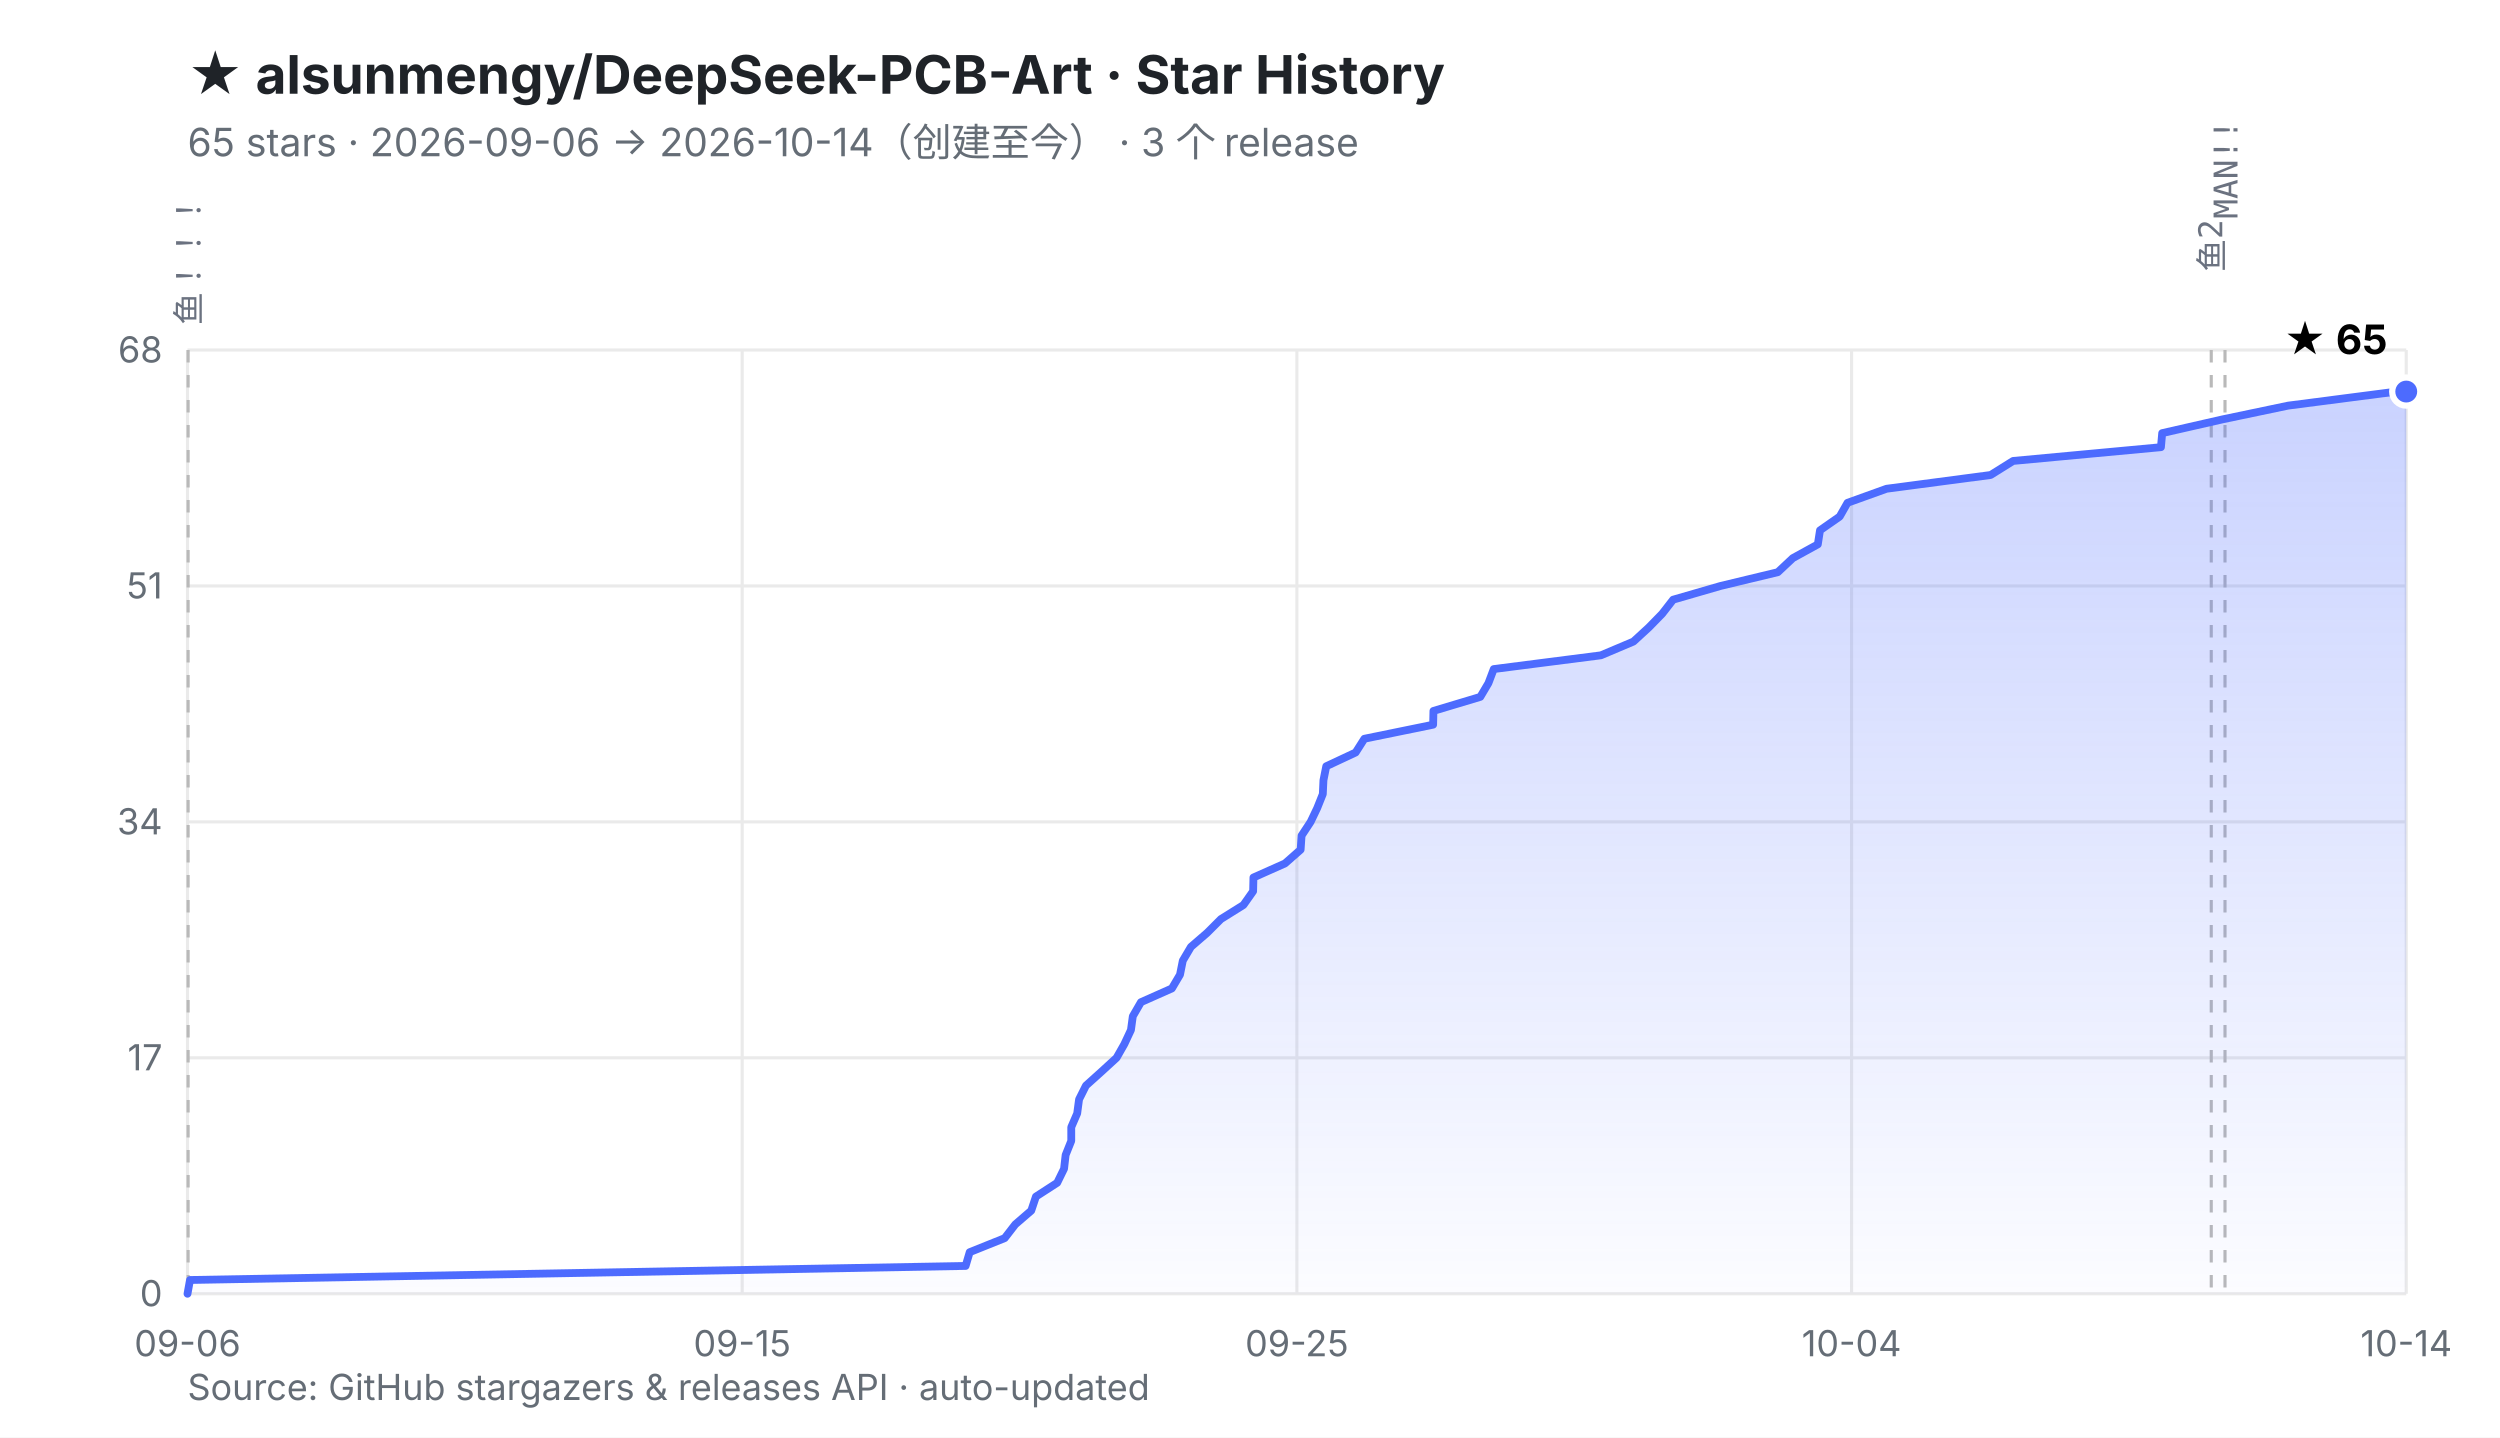
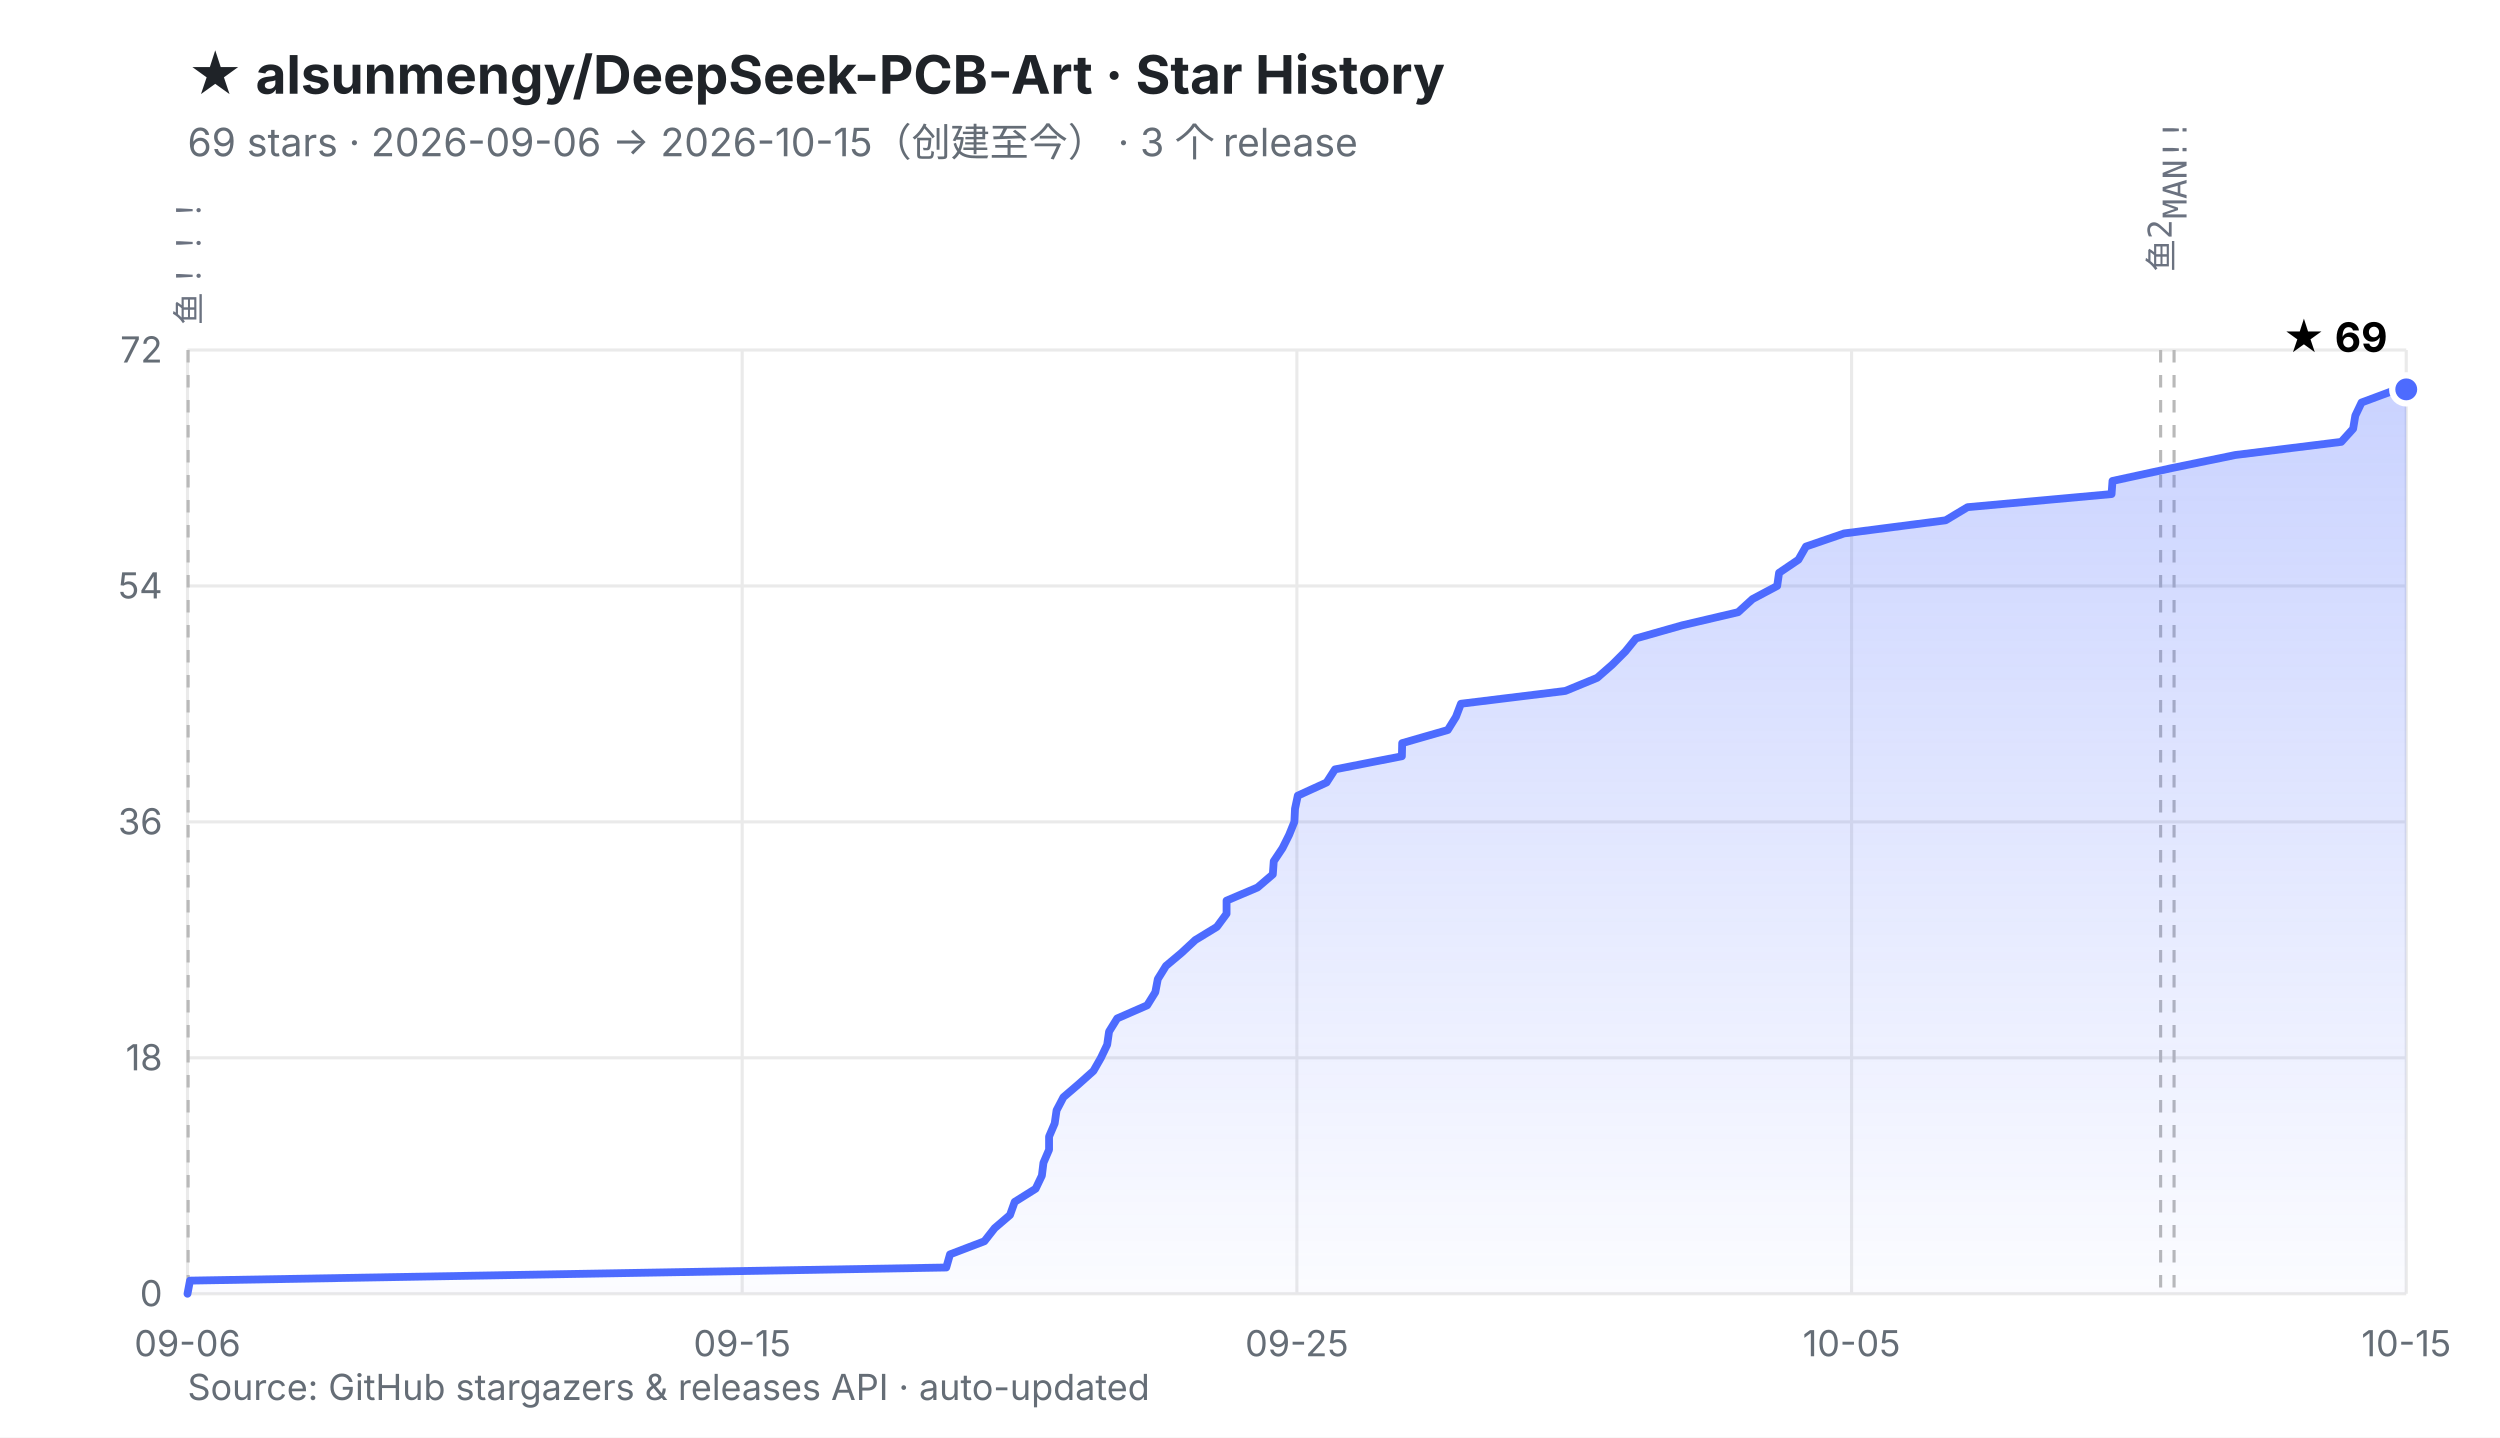
<svg xmlns="http://www.w3.org/2000/svg" viewBox="0 0 800 460" width="800" height="460" role="img" aria-labelledby="t d">
  <defs>
    <linearGradient id="fill" x1="0" y1="0" x2="0" y2="1">
      <stop offset="0%" stop-color="#4D6BFE" stop-opacity="0.30" />
      <stop offset="100%" stop-color="#4D6BFE" stop-opacity="0.02" />
    </linearGradient>
  </defs>
  <rect width="800" height="460" fill="#ffffff" />
  <style>
    .ttl{font:700 17px -apple-system,BlinkMacSystemFont,'Segoe UI','PingFang SC','Microsoft YaHei',sans-serif;fill:#1f2328}
    .sub{font:400 12.5px -apple-system,BlinkMacSystemFont,'Segoe UI','PingFang SC','Microsoft YaHei',sans-serif;fill:#656d76}
    .ax{font:400 11.5px -apple-system,BlinkMacSystemFont,'Segoe UI','PingFang SC',sans-serif;fill:#656d76}
    .val{font:700 13px -apple-system,BlinkMacSystemFont,'Segoe UI','PingFang SC',sans-serif;fill="#4D6BFE"}
    .rel{font:400 10.5px ui-monospace,SFMono-Regular,Menlo,monospace;fill:#6b7280}
  </style>
  <text x="60" y="30" class="ttl">★ alsunmengy/DeepSeek-PCB-Art · Star History</text>
-   <text x="60" y="50" class="sub">65 stars · 2026-09-06 → 2026-10-14（创建至今）  ·  3 个 release</text>
+   <text x="60" y="50" class="sub">69 stars · 2026-09-06 → 2026-10-15（创建至今）  ·  3 个 release</text>
  <line x1="60.0" y1="414.0" x2="770.0" y2="414.0" stroke="#eaeaea" stroke-width="1" />
  <line x1="60.0" y1="338.5" x2="770.0" y2="338.5" stroke="#eaeaea" stroke-width="1" />
  <line x1="60.0" y1="263.0" x2="770.0" y2="263.0" stroke="#eaeaea" stroke-width="1" />
  <line x1="60.0" y1="187.5" x2="770.0" y2="187.5" stroke="#eaeaea" stroke-width="1" />
  <line x1="60.0" y1="112.0" x2="770.0" y2="112.0" stroke="#eaeaea" stroke-width="1" />
  <line x1="60.0" y1="112.0" x2="60.0" y2="414.0" stroke="#eaeaea" stroke-width="1" />
  <line x1="237.5" y1="112.0" x2="237.5" y2="414.0" stroke="#eaeaea" stroke-width="1" />
  <line x1="415.0" y1="112.0" x2="415.0" y2="414.0" stroke="#eaeaea" stroke-width="1" />
  <line x1="592.5" y1="112.0" x2="592.5" y2="414.0" stroke="#eaeaea" stroke-width="1" />
  <line x1="770.0" y1="112.0" x2="770.0" y2="414.0" stroke="#eaeaea" stroke-width="1" />
  <line x1="60.2" y1="112.0" x2="60.2" y2="414.0" stroke="#b9b9b9" stroke-width="1" stroke-dasharray="4 4" />
-   <line x1="707.6" y1="112.0" x2="707.6" y2="414.0" stroke="#b9b9b9" stroke-width="1" stroke-dasharray="4 4" />
-   <line x1="712.0" y1="112.0" x2="712.0" y2="414.0" stroke="#b9b9b9" stroke-width="1" stroke-dasharray="4 4" />
+   <line x1="691.4" y1="112.0" x2="691.4" y2="414.0" stroke="#b9b9b9" stroke-width="1" stroke-dasharray="4 4" />
+   <line x1="695.7" y1="112.0" x2="695.7" y2="414.0" stroke="#b9b9b9" stroke-width="1" stroke-dasharray="4 4" />
  <text transform="translate(64.2,104.0) rotate(-90)" class="rel">鱼！！！</text>
-   <text transform="translate(711.6,87.0) rotate(-90)" class="rel">鱼2</text>
-   <text transform="translate(716.0,70.0) rotate(-90)" class="rel">MAN!!</text>
+   <text transform="translate(695.4,87.0) rotate(-90)" class="rel">鱼2</text>
+   <text transform="translate(699.7,70.0) rotate(-90)" class="rel">MAN!!</text>
  <text x="52.0" y="418.0" text-anchor="end" class="ax">0</text>
-   <text x="52.0" y="342.5" text-anchor="end" class="ax">17</text>
-   <text x="52.0" y="267.0" text-anchor="end" class="ax">34</text>
-   <text x="52.0" y="191.5" text-anchor="end" class="ax">51</text>
-   <text x="52.0" y="116.0" text-anchor="end" class="ax">68</text>
+   <text x="52.0" y="342.5" text-anchor="end" class="ax">18</text>
+   <text x="52.0" y="267.0" text-anchor="end" class="ax">36</text>
+   <text x="52.0" y="191.5" text-anchor="end" class="ax">54</text>
+   <text x="52.0" y="116.0" text-anchor="end" class="ax">72</text>
  <text x="60.0" y="434.0" text-anchor="middle" class="ax">09-06</text>
  <text x="237.5" y="434.0" text-anchor="middle" class="ax">09-15</text>
  <text x="415.0" y="434.0" text-anchor="middle" class="ax">09-25</text>
-   <text x="592.5" y="434.0" text-anchor="middle" class="ax">10-04</text>
-   <text x="770.0" y="434.0" text-anchor="middle" class="ax">10-14</text>
-   <polygon points="60.0,414.0 60.8,409.6 309.0,405.1 310.3,400.7 321.5,396.2 324.9,391.8 330.0,387.4 331.5,382.9 338.3,378.5 340.5,374.0 341.0,369.6 342.8,365.1 342.8,360.7 344.7,356.3 345.3,351.8 347.5,347.4 352.5,342.9 357.3,338.5 359.8,334.1 361.9,329.6 362.5,325.2 365.1,320.7 375.0,316.3 377.6,311.9 378.5,307.4 381.1,303.0 386.3,298.5 390.7,294.1 397.9,289.6 401.0,285.2 401.1,280.8 411.2,276.3 416.2,271.9 416.5,267.4 419.4,263.0 421.5,258.6 423.3,254.1 423.5,249.7 424.4,245.2 433.8,240.8 436.6,236.4 458.6,231.9 458.7,227.5 473.7,223.0 476.3,218.6 478.0,214.1 512.3,209.7 522.7,205.3 527.6,200.8 531.9,196.4 535.4,191.9 550.6,187.5 568.9,183.1 573.7,178.6 581.7,174.2 582.4,169.7 588.7,165.3 591.2,160.9 603.7,156.4 637.0,152.0 644.2,147.5 691.5,143.1 691.9,138.6 711.2,134.2 732.2,129.8 766.9,125.3 770.0,125.3 770.0,414.0 60.0,414.0" fill="url(#fill)" />
-   <polyline points="60.0,414.0 60.8,409.6 309.0,405.1 310.3,400.7 321.5,396.2 324.9,391.8 330.0,387.4 331.5,382.9 338.3,378.5 340.5,374.0 341.0,369.6 342.8,365.1 342.8,360.7 344.7,356.3 345.3,351.8 347.5,347.4 352.5,342.9 357.3,338.5 359.8,334.1 361.9,329.6 362.5,325.2 365.1,320.7 375.0,316.3 377.6,311.9 378.5,307.4 381.1,303.0 386.3,298.5 390.7,294.1 397.9,289.6 401.0,285.2 401.1,280.8 411.2,276.3 416.2,271.9 416.5,267.4 419.4,263.0 421.5,258.6 423.3,254.1 423.5,249.7 424.4,245.2 433.8,240.8 436.6,236.4 458.6,231.9 458.7,227.5 473.7,223.0 476.3,218.6 478.0,214.1 512.3,209.7 522.7,205.3 527.6,200.8 531.9,196.4 535.4,191.9 550.6,187.5 568.9,183.1 573.7,178.6 581.7,174.2 582.4,169.7 588.7,165.3 591.2,160.9 603.7,156.4 637.0,152.0 644.2,147.5 691.5,143.1 691.9,138.6 711.2,134.2 732.2,129.8 766.9,125.3 770.0,125.3" fill="none" stroke="#4D6BFE" stroke-width="2.5" stroke-linejoin="round" stroke-linecap="round" />
-   <circle cx="770.0" cy="125.3" r="4.5" fill="#4D6BFE" stroke="#ffffff" stroke-width="2" />
-   <text x="764.0" y="113.3" text-anchor="end" class="val">★ 65</text>
+   <text x="592.5" y="434.0" text-anchor="middle" class="ax">10-05</text>
+   <text x="770.0" y="434.0" text-anchor="middle" class="ax">10-15</text>
+   <polygon points="60.0,414.0 60.8,409.8 302.8,405.6 304.0,401.4 315.0,397.2 318.3,393.0 323.2,388.8 324.7,384.6 331.4,380.4 333.4,376.2 333.9,372.1 335.7,367.9 335.7,363.7 337.5,359.5 338.1,355.3 340.3,351.1 345.2,346.9 349.9,342.7 352.3,338.5 354.3,334.3 354.9,330.1 357.5,325.9 367.1,321.7 369.7,317.5 370.5,313.3 373.1,309.1 378.1,304.9 382.5,300.8 389.4,296.6 392.5,292.4 392.5,288.2 402.4,284.0 407.3,279.8 407.6,275.6 410.4,271.4 412.5,267.2 414.2,263.0 414.4,258.8 415.3,254.6 424.5,250.4 427.2,246.2 448.6,242.0 448.7,237.8 463.3,233.6 465.9,229.4 467.5,225.2 500.9,221.1 511.1,216.9 515.9,212.7 520.1,208.5 523.5,204.3 538.3,200.1 556.2,195.9 560.8,191.7 568.7,187.5 569.3,183.3 575.5,179.1 577.9,174.9 590.1,170.7 622.6,166.5 629.6,162.3 675.7,158.1 676.0,153.9 694.9,149.8 715.3,145.6 749.2,141.4 753.0,137.2 753.7,133.0 755.7,128.8 767.0,124.6 770.0,124.6 770.0,414.0 60.0,414.0" fill="url(#fill)" />
+   <polyline points="60.0,414.0 60.8,409.8 302.8,405.6 304.0,401.4 315.0,397.2 318.3,393.0 323.2,388.8 324.7,384.6 331.4,380.4 333.4,376.2 333.9,372.1 335.7,367.9 335.7,363.7 337.5,359.5 338.1,355.3 340.3,351.1 345.2,346.9 349.9,342.7 352.3,338.5 354.3,334.3 354.9,330.1 357.5,325.9 367.1,321.7 369.7,317.5 370.5,313.3 373.1,309.1 378.1,304.9 382.5,300.8 389.4,296.6 392.5,292.4 392.5,288.2 402.4,284.0 407.3,279.8 407.6,275.6 410.4,271.4 412.5,267.2 414.2,263.0 414.4,258.8 415.3,254.6 424.5,250.4 427.2,246.2 448.6,242.0 448.7,237.8 463.3,233.6 465.9,229.4 467.5,225.2 500.9,221.1 511.1,216.9 515.9,212.7 520.1,208.5 523.5,204.3 538.3,200.1 556.2,195.9 560.8,191.7 568.7,187.5 569.3,183.3 575.5,179.1 577.9,174.9 590.1,170.7 622.6,166.5 629.6,162.3 675.7,158.1 676.0,153.9 694.9,149.8 715.3,145.6 749.2,141.4 753.0,137.2 753.7,133.0 755.7,128.8 767.0,124.6 770.0,124.6" fill="none" stroke="#4D6BFE" stroke-width="2.5" stroke-linejoin="round" stroke-linecap="round" />
+   <circle cx="770.0" cy="124.6" r="4.5" fill="#4D6BFE" stroke="#ffffff" stroke-width="2" />
+   <text x="764.0" y="112.6" text-anchor="end" class="val">★ 69</text>
  <text x="60" y="448" class="ax">Source: GitHub stargazers &amp; releases API · auto-updated</text>
</svg>
